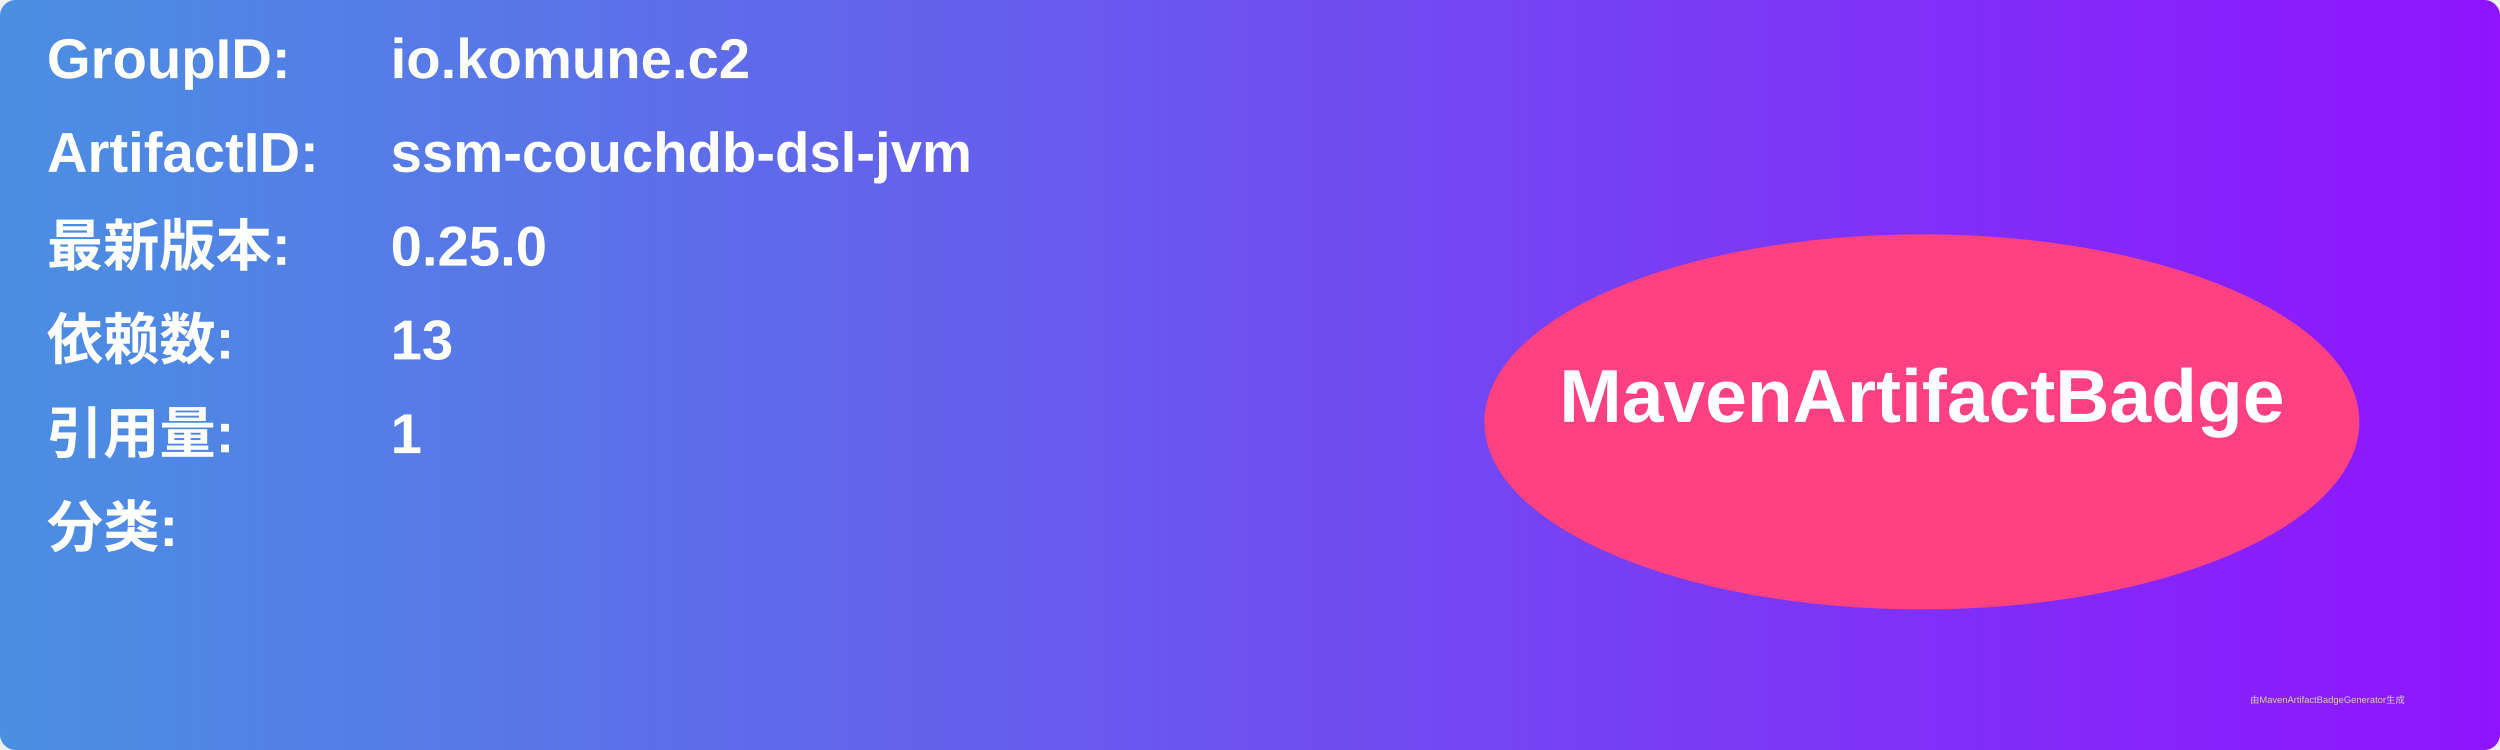
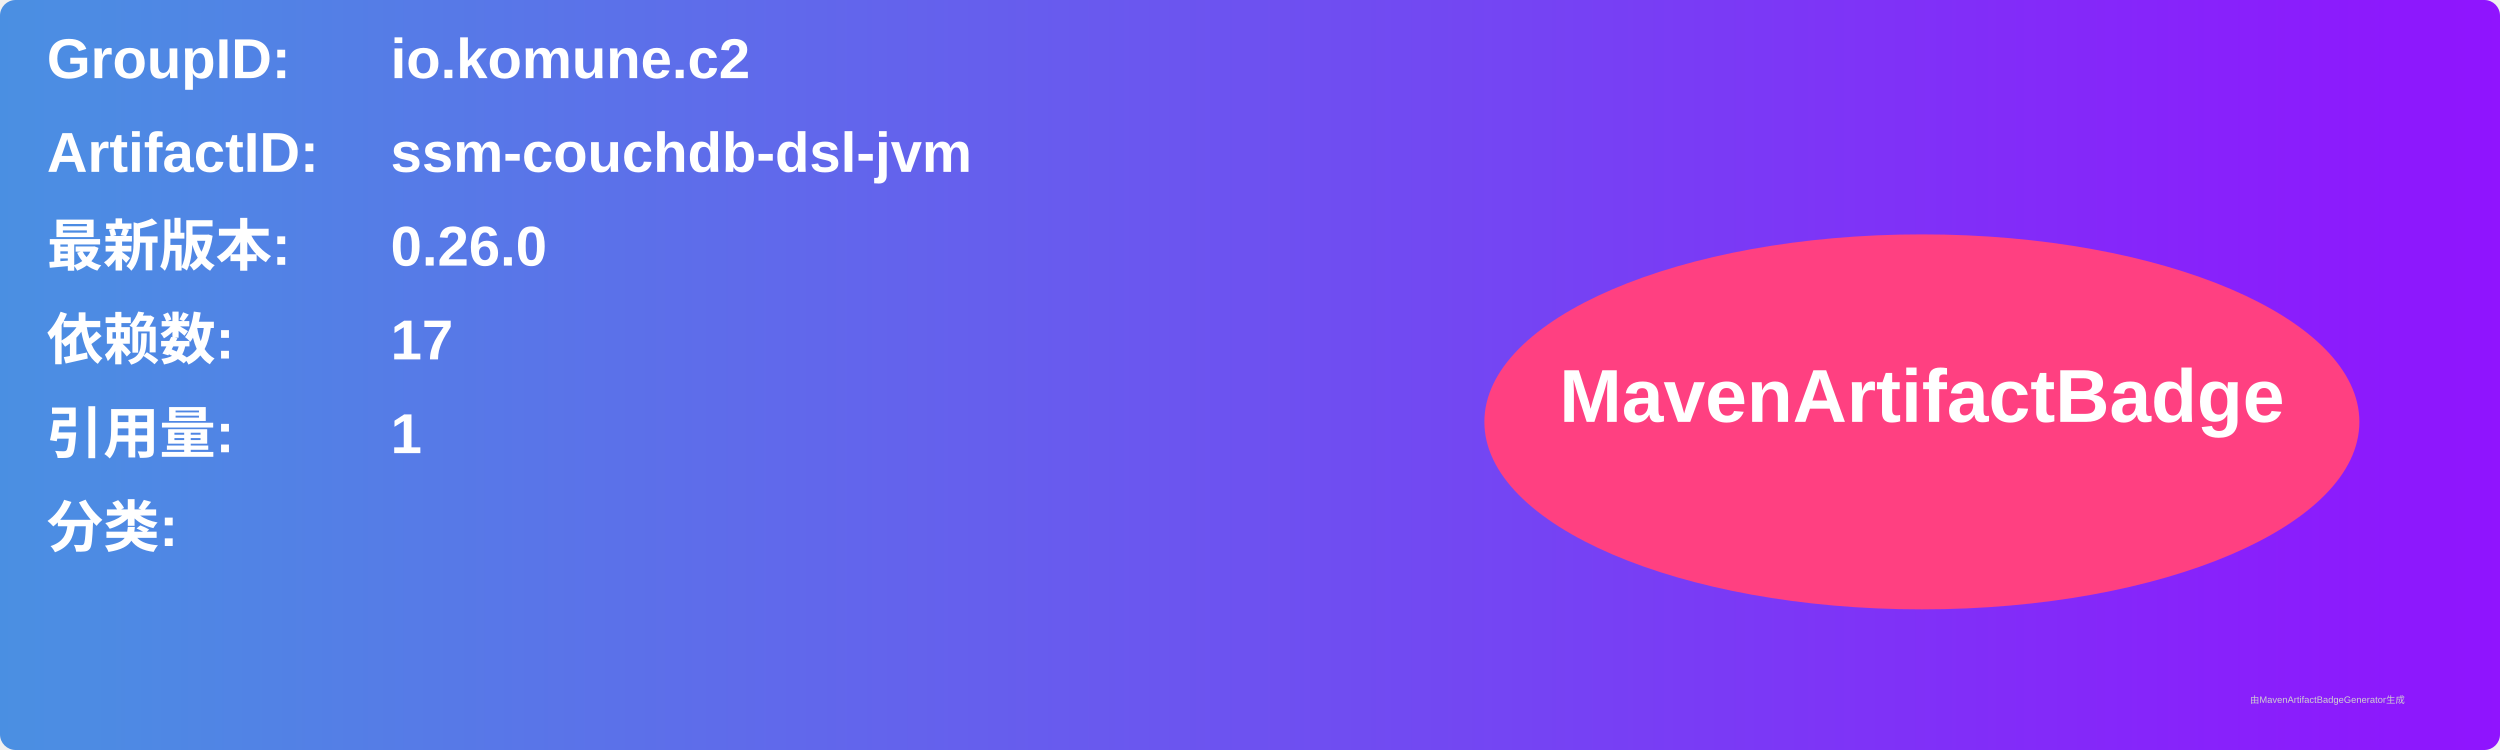
<svg xmlns="http://www.w3.org/2000/svg" width="800" height="240" viewBox="0 0 800 240">
  <linearGradient id="grad" x1="0%" y1="0%" x2="100%" y2="0%">
    <stop offset="0%" stop-color="#4a90e2" />
    <stop offset="100%" stop-color="#9013fe" />
  </linearGradient>
  <rect width="100%" height="100%" rx="5" ry="5" fill="url(#grad)" />
  <g transform="translate(15, 15)">
    <text x="0" y="10" font-family="Arial" font-size="18" fill="white" font-weight="bold" width="260">GroupID:</text>
    <text x="110" y="10" font-family="Arial" font-size="18" fill="white" font-weight="bold" width="460">io.komune.c2</text>
    <text x="0" y="40" font-family="Arial" font-size="18" fill="white" font-weight="bold" width="260">ArtifactID:</text>
    <text x="110" y="40" font-family="Arial" font-size="18" fill="white" font-weight="bold" width="460">ssm-couchdb-dsl-jvm</text>
    <text x="0" y="70" font-family="Arial" font-size="18" fill="white" font-weight="bold">最新版本:</text>
    <text x="110" y="70" font-family="Arial" font-size="18" fill="white" font-weight="bold">
-       <tspan font-weight="bold">0.25.0</tspan>
+       <tspan font-weight="bold">0.26.0</tspan>
    </text>
    <text x="0" y="100" font-family="Arial" font-size="18" fill="white" font-weight="bold">依赖数: </text>
    <text x="110" y="100" font-family="Arial" font-size="18" fill="white">
-       <tspan font-weight="bold">13</tspan>
+       <tspan font-weight="bold">17</tspan>
    </text>
    <text x="0" y="130" font-family="Arial" font-size="18" fill="white" font-weight="bold">引用量: </text>
    <text x="110" y="130" font-family="Arial" font-size="18" fill="white">
      <tspan font-weight="bold">1</tspan>
    </text>
    <text x="0" y="160" font-family="Arial" font-size="18" fill="white" font-weight="bold">分类:</text>
    <text x="10" y="190" font-family="Arial" font-size="10" fill="white">
      <tspan font-weight="bold" />
    </text>
    <ellipse cx="600" cy="120" rx="140" ry="60" fill="#ff4081" />
    <text x="600" y="120" text-anchor="middle" font-family="Arial" font-size="24" fill="white" font-weight="bold">MavenArtifactBadge</text>
  </g>
  <text x="720" y="225" font-family="Arial" font-size="3" fill="#d0d0d0">由MavenArtifactBadgeGenerator生成</text>
</svg>
